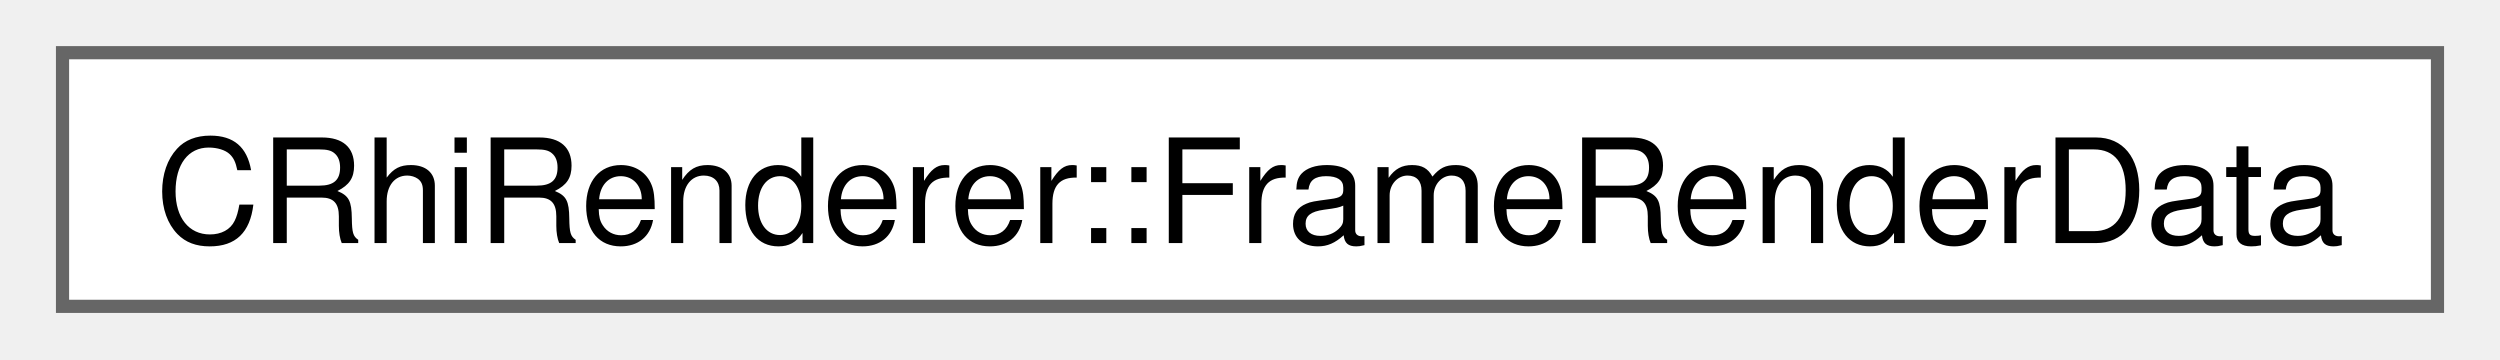
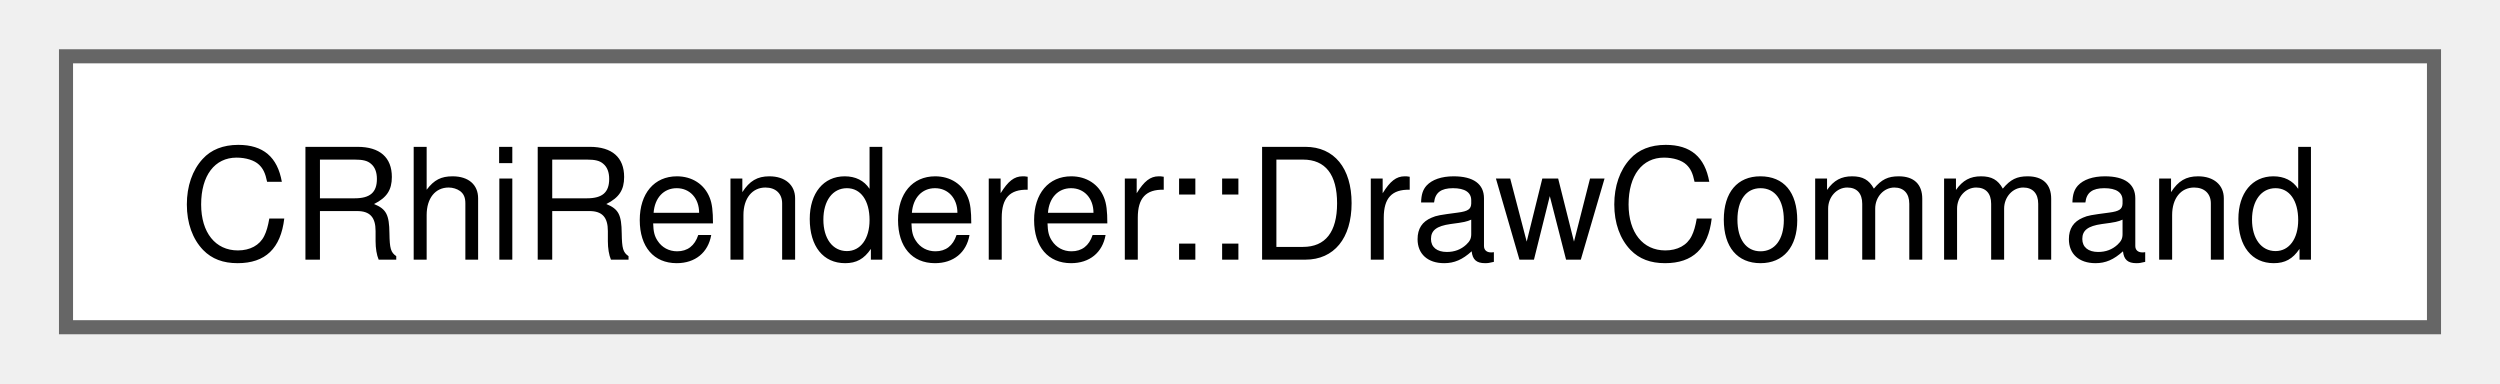
- <svg xmlns="http://www.w3.org/2000/svg" xmlns:xlink="http://www.w3.org/1999/xlink" width="188pt" height="27pt" viewBox="0.00 0.00 188.25 27.25">
+ <svg xmlns="http://www.w3.org/2000/svg" xmlns:xlink="http://www.w3.org/1999/xlink" width="176pt" height="27pt" viewBox="0.00 0.00 176.25 27.25">
  <g id="graph0" class="graph" transform="scale(1 1) rotate(0) translate(4 23.25)">
    <g id="Node000000" class="node">
      <g id="a_Node000000">
-         <a xlink:href="classqdebugenv_1_1CRhiRenderer.html#structqdebugenv_1_1CRhiRenderer_1_1FrameRenderData" target="_top" xlink:title=" ">
-           <polygon fill="white" stroke="#666666" points="180.25,-19.25 0,-19.25 0,0 180.25,0 180.25,-19.25" />
-           <text text-anchor="middle" x="90.12" y="-4.8" font-family="Helvetica,sans-Serif" font-size="11.00">CRhiRenderer::FrameRenderData</text>
+         <a xlink:href="classqdebugenv_1_1CRhiRenderer.html#structqdebugenv_1_1CRhiRenderer_1_1DrawCommand" target="_top" xlink:title=" ">
+           <polygon fill="white" stroke="#666666" points="168.25,-19.25 0,-19.25 0,0 168.25,0 168.25,-19.25" />
+           <text text-anchor="middle" x="84.12" y="-4.8" font-family="Helvetica,sans-Serif" font-size="11.00">CRhiRenderer::DrawCommand</text>
        </a>
      </g>
    </g>
  </g>
</svg>
